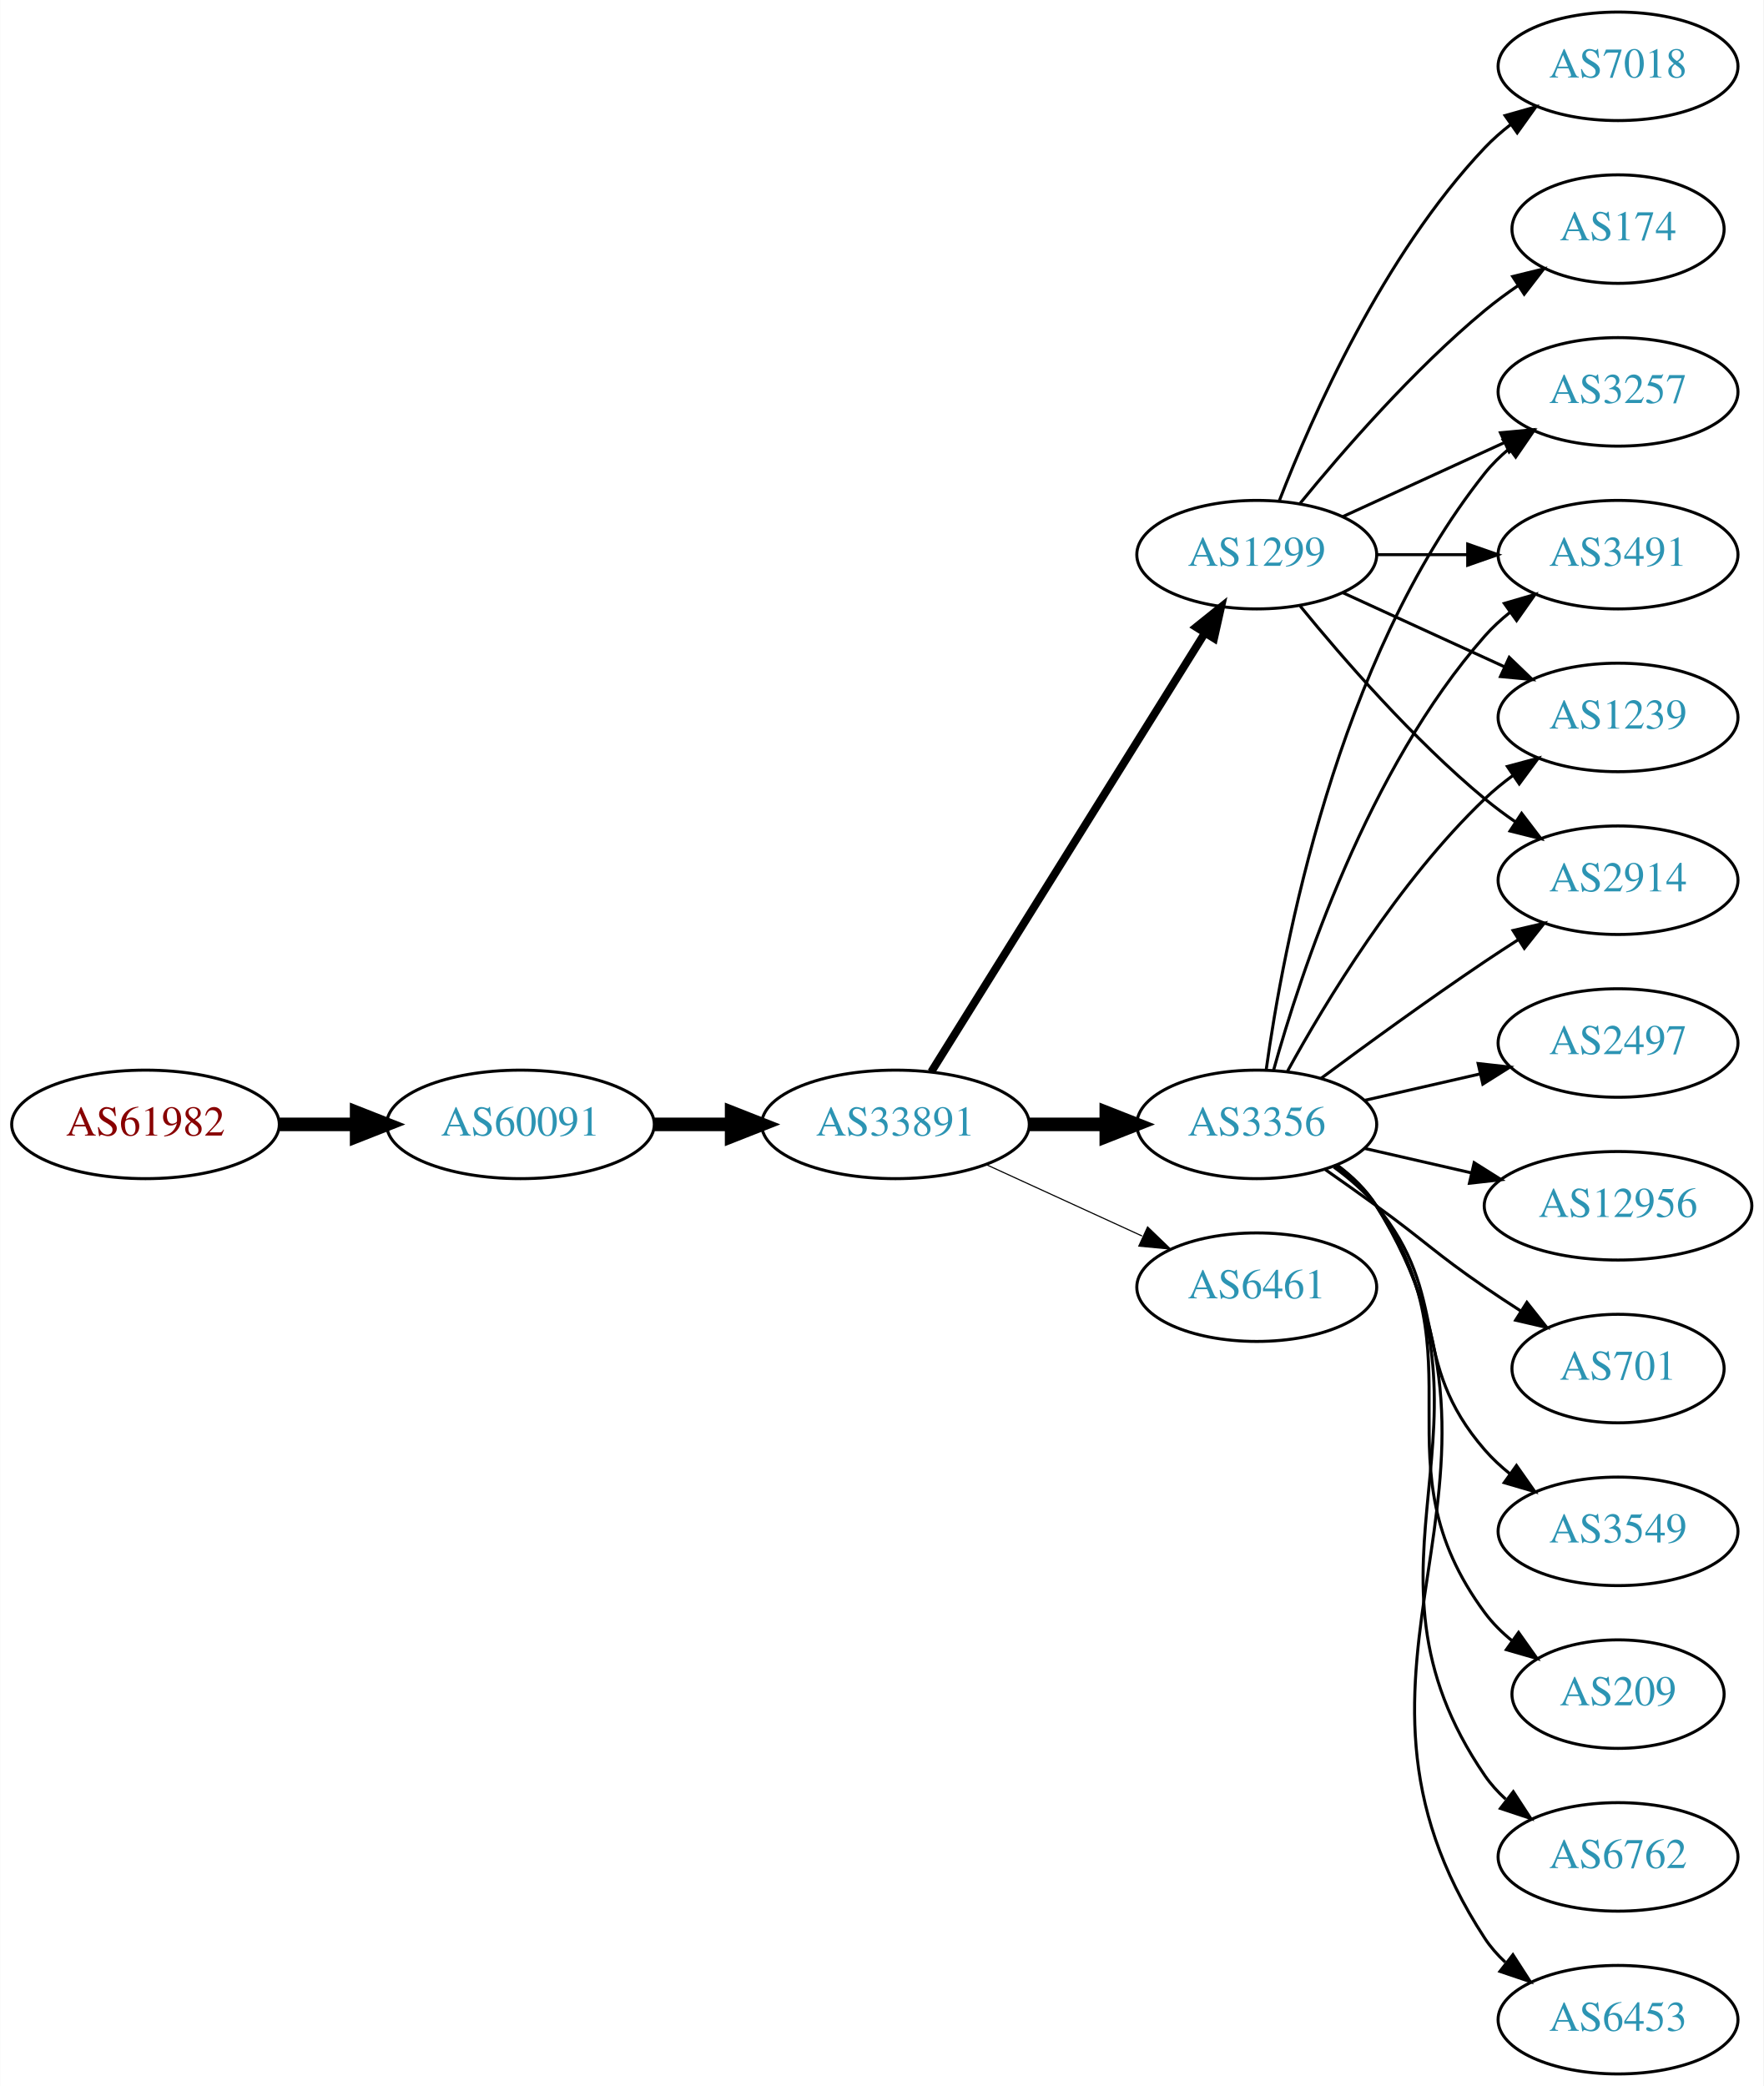
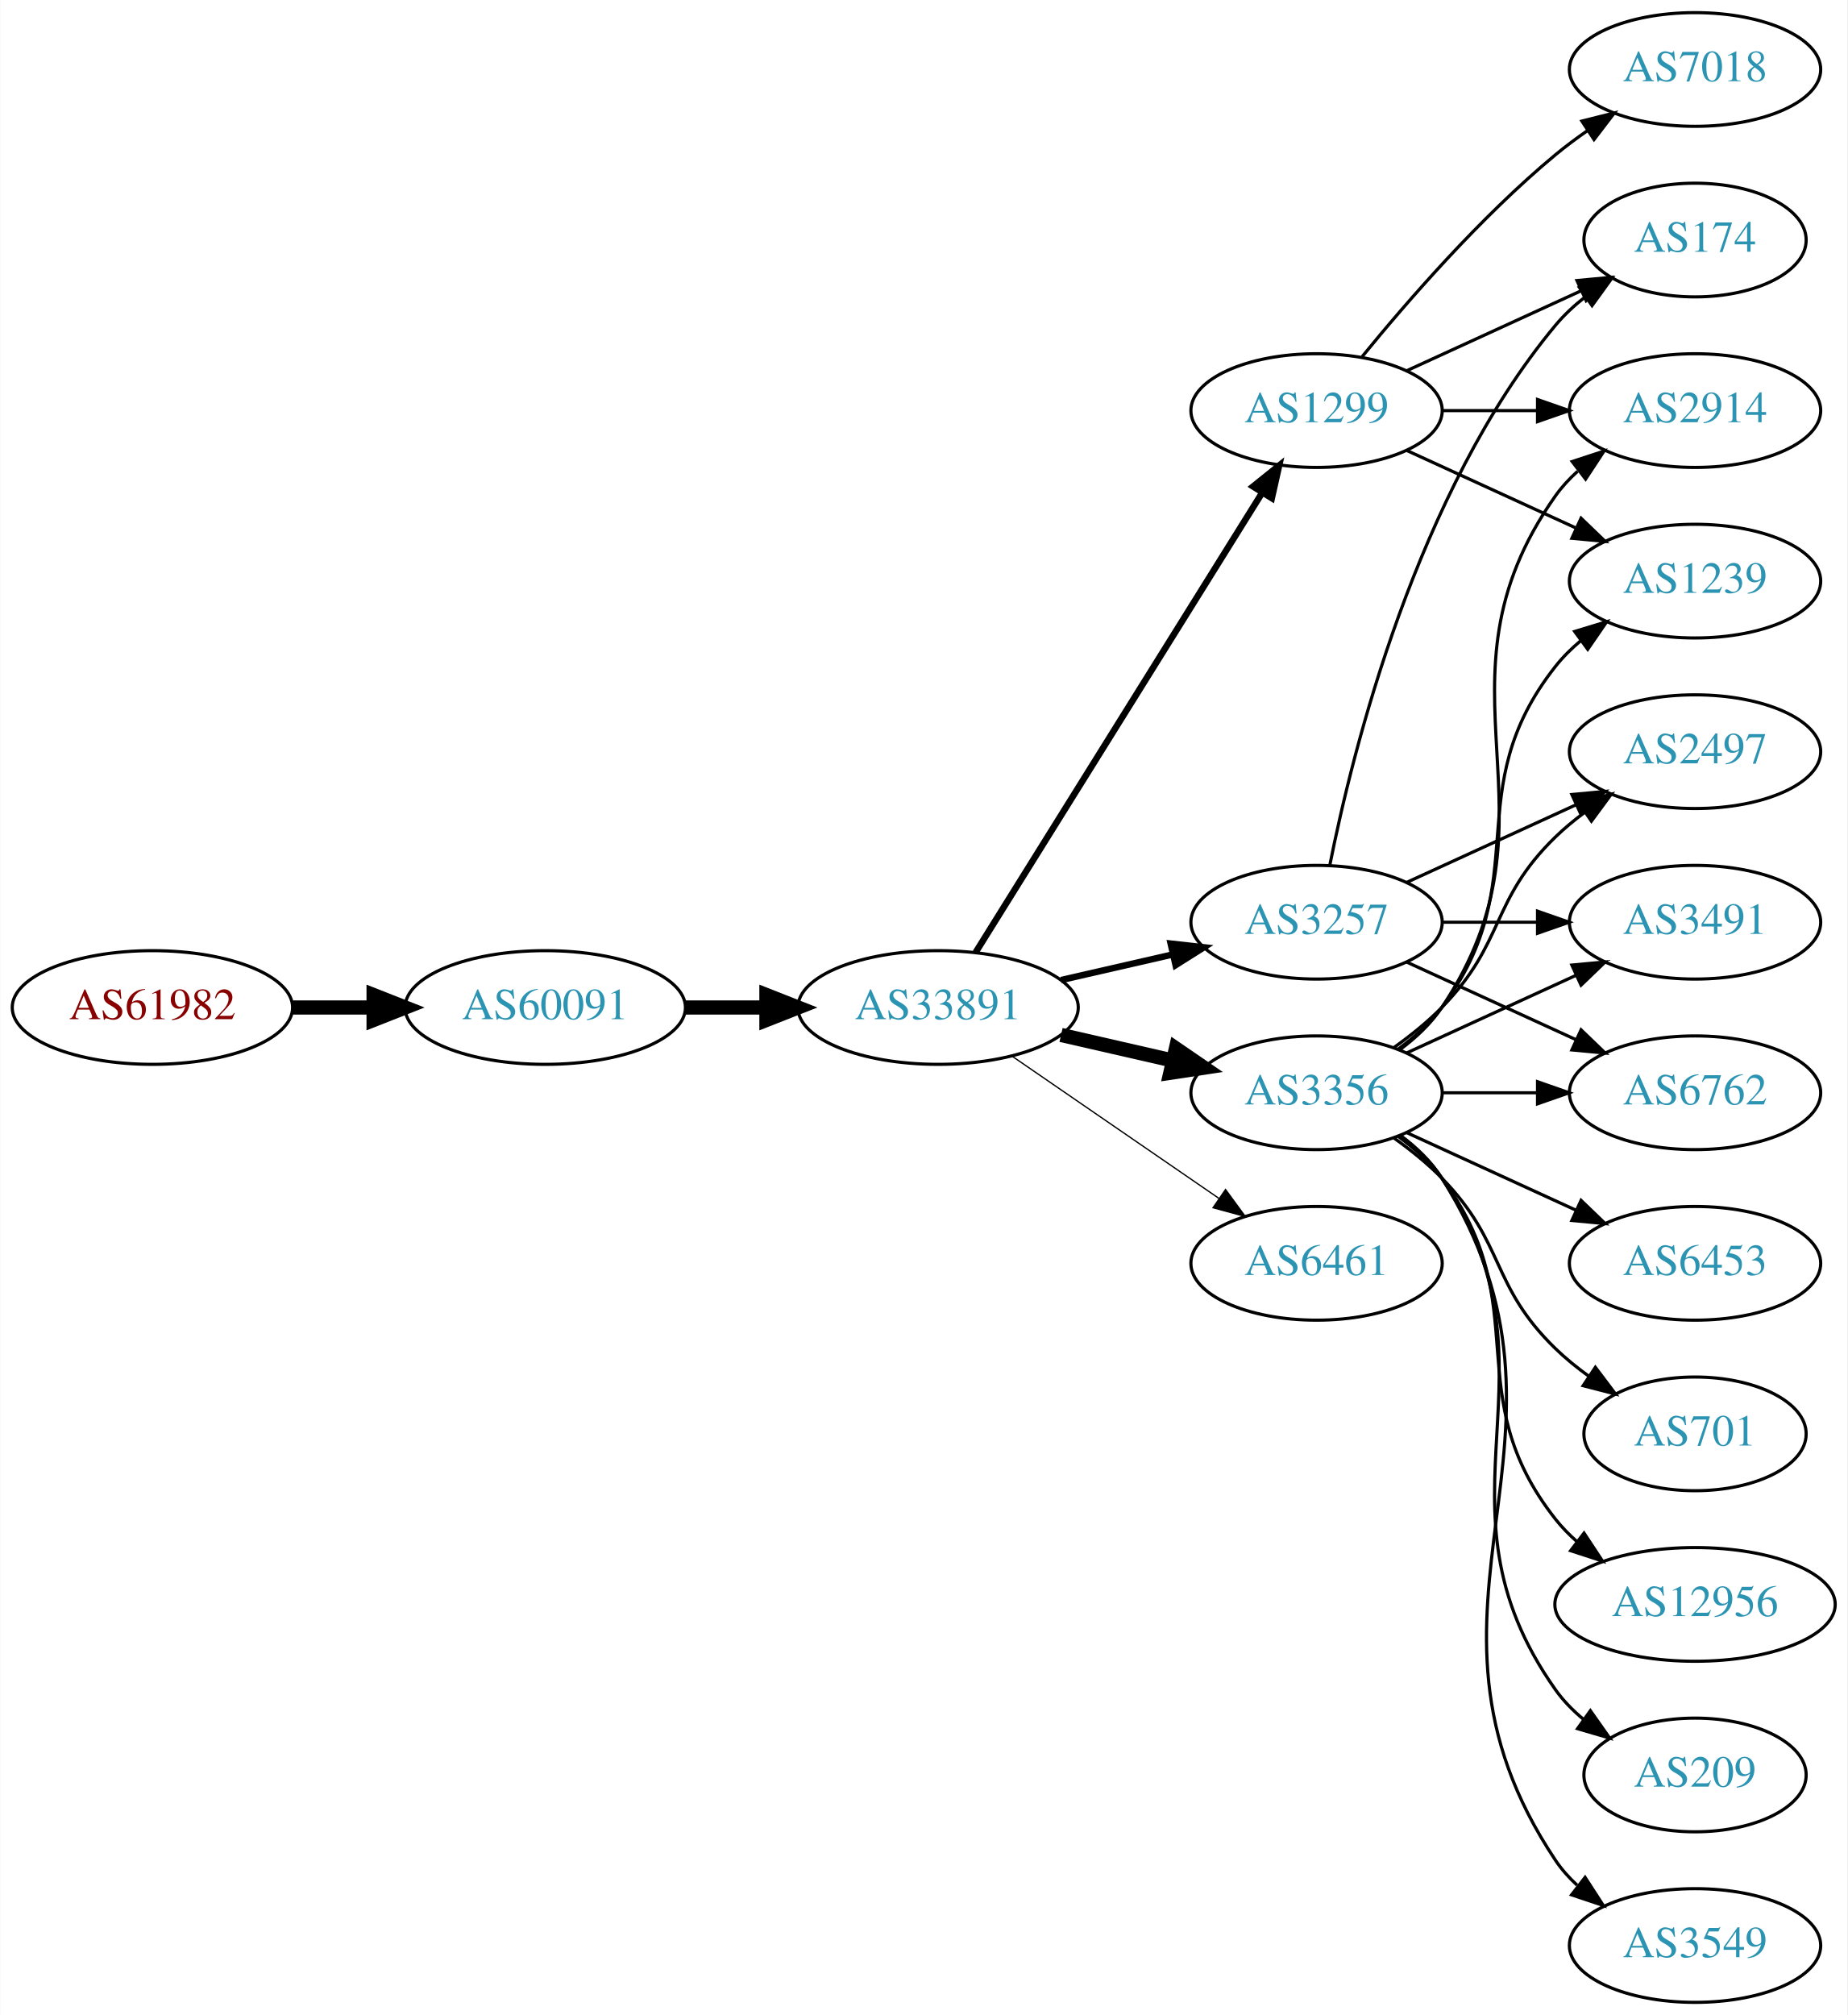
- <svg xmlns="http://www.w3.org/2000/svg" xmlns:xlink="http://www.w3.org/1999/xlink" width="585pt" height="692pt" viewBox="0.00 0.00 584.86 692.00">
-   <g id="graph0" class="graph" transform="scale(1 1) rotate(0) translate(4 688)">
-     <polygon fill="white" stroke="none" points="-4,4 -4,-688 580.862,-688 580.862,4 -4,4" />
+ <svg xmlns="http://www.w3.org/2000/svg" xmlns:xlink="http://www.w3.org/1999/xlink" width="585pt" height="638pt" viewBox="0.00 0.00 584.86 638.00">
+   <g id="graph0" class="graph" transform="scale(1 1) rotate(0) translate(4 634)">
+     <polygon fill="white" stroke="none" points="-4,4 -4,-634 580.862,-634 580.862,4 -4,4" />
    <g id="node1" class="node">
      <g id="a_node1">
        <a xlink:href="/asn/61982" xlink:title="AS61982 ~ SCHLICHTNER [AT]">
          <ellipse fill="#ffffff" stroke="black" cx="44.196" cy="-315" rx="44.393" ry="18" />
          <text text-anchor="middle" x="44.196" y="-311.3" font-family="Times,serif" font-size="14.00" fill="#880000">AS61982</text>
        </a>
      </g>
    </g>
    <g id="node2" class="node">
      <g id="a_node2">
        <a xlink:href="/asn/60091" xlink:title="AS60091 ~ weissblau-de_sim [DE]">
          <ellipse fill="#ffffff" stroke="black" cx="168.588" cy="-315" rx="44.393" ry="18" />
          <text text-anchor="middle" x="168.588" y="-311.3" font-family="Times,serif" font-size="14.00" fill="#2c94b3">AS60091</text>
        </a>
      </g>
    </g>
    <g id="edge1" class="edge">
      <path fill="none" stroke="black" stroke-width="4.5" d="M88.692,-315C96.898,-315 105.569,-315 114.041,-315" />
      <polygon fill="black" stroke="black" stroke-width="4.5" points="114.233,-318.938 124.233,-315 114.233,-311.063 114.233,-318.938" />
    </g>
    <g id="node3" class="node">
      <g id="a_node3">
        <a xlink:href="/asn/33891" xlink:title="AS33891 ~ CORE-BACKBONE GMBH GLOBAL NETWORK [DE]">
          <ellipse fill="#ffffff" stroke="black" cx="292.98" cy="-315" rx="44.393" ry="18" />
          <text text-anchor="middle" x="292.98" y="-311.3" font-family="Times,serif" font-size="14.00" fill="#2c94b3">AS33891</text>
        </a>
      </g>
    </g>
    <g id="edge2" class="edge">
      <path fill="none" stroke="black" stroke-width="4.5" d="M213.084,-315C221.29,-315 229.961,-315 238.434,-315" />
      <polygon fill="black" stroke="black" stroke-width="4.5" points="238.625,-318.938 248.625,-315 238.625,-311.063 238.625,-318.938" />
    </g>
    <g id="node4" class="node">
      <g id="a_node4">
        <a xlink:href="/asn/1299" xlink:title="AS1299 ~ Telia Carrier [EU]">
          <ellipse fill="#ffffff" stroke="black" cx="412.823" cy="-504" rx="39.794" ry="18" />
          <text text-anchor="middle" x="412.823" y="-500.3" font-family="Times,serif" font-size="14.00" fill="#2c94b3">AS1299</text>
        </a>
      </g>
    </g>
    <g id="edge3" class="edge">
-       <path fill="none" stroke="black" stroke-width="2.625" d="M304.856,-332.442C325.639,-365.775 371.099,-438.686 395.528,-477.866" />
-       <polygon fill="black" stroke="black" stroke-width="2.625" points="392.713,-479.966 400.974,-486.6 398.653,-476.263 392.713,-479.966" />
+       <path fill="none" stroke="black" stroke-width="2.045" d="M304.856,-332.442C325.639,-365.775 371.099,-438.686 395.528,-477.866" />
+       <polygon fill="black" stroke="black" stroke-width="2.045" points="392.713,-479.966 400.974,-486.6 398.653,-476.263 392.713,-479.966" />
    </g>
    <g id="node5" class="node">
      <g id="a_node5">
-         <a xlink:href="/asn/3356" xlink:title="AS3356 ~ LEVEL3 [US]">
-           <ellipse fill="#ffffff" stroke="black" cx="412.823" cy="-315" rx="39.794" ry="18" />
-           <text text-anchor="middle" x="412.823" y="-311.3" font-family="Times,serif" font-size="14.00" fill="#2c94b3">AS3356</text>
+         <a xlink:href="/asn/3257" xlink:title="AS3257 ~ GTT [DE]">
+           <ellipse fill="#ffffff" stroke="black" cx="412.823" cy="-342" rx="39.794" ry="18" />
+           <text text-anchor="middle" x="412.823" y="-338.3" font-family="Times,serif" font-size="14.00" fill="#2c94b3">AS3257</text>
        </a>
      </g>
    </g>
    <g id="edge4" class="edge">
-       <path fill="none" stroke="black" stroke-width="4.5" d="M337.191,-315C345.504,-315 354.267,-315 362.749,-315" />
-       <polygon fill="black" stroke="black" stroke-width="4.5" points="362.908,-318.938 372.908,-315 362.908,-311.063 362.908,-318.938" />
+       <path fill="none" stroke="black" stroke-width="2.045" d="M331.915,-323.692C343.156,-326.267 355.568,-329.111 367.192,-331.774" />
+       <polygon fill="black" stroke="black" stroke-width="2.045" points="366.624,-335.235 377.153,-334.057 368.188,-328.412 366.624,-335.235" />
    </g>
    <g id="node6" class="node">
      <g id="a_node6">
-         <a xlink:href="/asn/6461" xlink:title="AS6461 ~ Zayo Bandwidth [US]">
-           <ellipse fill="#ffffff" stroke="black" cx="412.823" cy="-261" rx="39.794" ry="18" />
-           <text text-anchor="middle" x="412.823" y="-257.3" font-family="Times,serif" font-size="14.00" fill="#2c94b3">AS6461</text>
+         <a xlink:href="/asn/3356" xlink:title="AS3356 ~ Level 3 Parent, LLC [US]">
+           <ellipse fill="#ffffff" stroke="black" cx="412.823" cy="-288" rx="39.794" ry="18" />
+           <text text-anchor="middle" x="412.823" y="-284.3" font-family="Times,serif" font-size="14.00" fill="#2c94b3">AS3356</text>
        </a>
      </g>
    </g>
    <g id="edge5" class="edge">
-       <path fill="none" stroke="black" stroke-width="0.375" d="M323.11,-301.652C338.721,-294.498 358.119,-285.609 374.791,-277.97" />
-       <polygon fill="black" stroke="black" stroke-width="0.375" points="376.61,-280.986 384.243,-273.638 373.694,-274.622 376.61,-280.986" />
+       <path fill="none" stroke="black" stroke-width="4.5" d="M331.915,-306.308C343.156,-303.733 355.568,-300.889 367.192,-298.226" />
+       <polygon fill="black" stroke="black" stroke-width="4.5" points="368.285,-302.015 377.153,-295.943 366.527,-294.339 368.285,-302.015" />
    </g>
    <g id="node7" class="node">
      <g id="a_node7">
-         <a xlink:href="/asn/3491" xlink:title="AS3491 ~ PCCW Global, Inc. [US]">
+         <a xlink:href="/asn/6461" xlink:title="AS6461 ~ Zayo Bandwidth [US]">
+           <ellipse fill="#ffffff" stroke="black" cx="412.823" cy="-234" rx="39.794" ry="18" />
+           <text text-anchor="middle" x="412.823" y="-230.3" font-family="Times,serif" font-size="14.00" fill="#2c94b3">AS6461</text>
+         </a>
+       </g>
+     </g>
+     <g id="edge6" class="edge">
+       <path fill="none" stroke="black" stroke-width="0.409" d="M316.423,-299.574C335.004,-286.802 361.565,-268.545 381.945,-254.537" />
+       <polygon fill="black" stroke="black" stroke-width="0.409" points="384.001,-257.371 390.259,-248.822 380.036,-251.602 384.001,-257.371" />
+     </g>
+     <g id="node8" class="node">
+       <g id="a_node8">
+         <a xlink:href="/asn/2914" xlink:title="AS2914 ~ NTT America, Inc. [US]">
          <ellipse fill="#ffffff" stroke="black" cx="532.666" cy="-504" rx="39.794" ry="18" />
-           <text text-anchor="middle" x="532.666" y="-500.3" font-family="Times,serif" font-size="14.00" fill="#2c94b3">AS3491</text>
-         </a>
-       </g>
-     </g>
-     <g id="edge6" class="edge">
+           <text text-anchor="middle" x="532.666" y="-500.3" font-family="Times,serif" font-size="14.00" fill="#2c94b3">AS2914</text>
+         </a>
+       </g>
+     </g>
+     <g id="edge7" class="edge">
      <path fill="none" stroke="black" d="M452.736,-504C462.289,-504 472.639,-504 482.601,-504" />
      <polygon fill="black" stroke="black" points="482.794,-507.5 492.794,-504 482.794,-500.5 482.794,-507.5" />
    </g>
-     <g id="node8" class="node">
-       <g id="a_node8">
+     <g id="node9" class="node">
+       <g id="a_node9">
+         <a xlink:href="/asn/174" xlink:title="AS174 ~ Cogent Communications [US]">
+           <ellipse fill="#ffffff" stroke="black" cx="532.666" cy="-558" rx="35.194" ry="18" />
+           <text text-anchor="middle" x="532.666" y="-554.3" font-family="Times,serif" font-size="14.00" fill="#2c94b3">AS174</text>
+         </a>
+       </g>
+     </g>
+     <g id="edge8" class="edge">
+       <path fill="none" stroke="black" d="M441.452,-516.661C457.868,-524.183 478.85,-533.798 496.446,-541.861" />
+       <polygon fill="black" stroke="black" points="495.275,-545.174 505.824,-546.158 498.191,-538.811 495.275,-545.174" />
+     </g>
+     <g id="node10" class="node">
+       <g id="a_node10">
+         <a xlink:href="/asn/7018" xlink:title="AS7018 ~ AT&amp;T Services, Inc. [US]">
+           <ellipse fill="#ffffff" stroke="black" cx="532.666" cy="-612" rx="39.794" ry="18" />
+           <text text-anchor="middle" x="532.666" y="-608.3" font-family="Times,serif" font-size="14.00" fill="#2c94b3">AS7018</text>
+         </a>
+       </g>
+     </g>
+     <g id="edge9" class="edge">
+       <path fill="none" stroke="black" d="M427.242,-521.065C441.357,-538.375 464.771,-565.345 488.469,-585 491.686,-587.668 495.186,-590.27 498.757,-592.741" />
+       <polygon fill="black" stroke="black" points="496.835,-595.666 507.113,-598.236 500.68,-589.817 496.835,-595.666" />
+     </g>
+     <g id="node11" class="node">
+       <g id="a_node11">
        <a xlink:href="/asn/1239" xlink:title="AS1239 ~ Sprint [US]">
          <ellipse fill="#ffffff" stroke="black" cx="532.666" cy="-450" rx="39.794" ry="18" />
          <text text-anchor="middle" x="532.666" y="-446.3" font-family="Times,serif" font-size="14.00" fill="#2c94b3">AS1239</text>
        </a>
      </g>
    </g>
-     <g id="edge7" class="edge">
+     <g id="edge10" class="edge">
      <path fill="none" stroke="black" d="M441.452,-491.339C457.409,-484.027 477.679,-474.739 494.962,-466.819" />
      <polygon fill="black" stroke="black" points="496.577,-469.929 504.21,-462.581 493.661,-463.565 496.577,-469.929" />
    </g>
-     <g id="node9" class="node">
-       <g id="a_node9">
-         <a xlink:href="/asn/2914" xlink:title="AS2914 ~ NTT America, Inc. [US]">
-           <ellipse fill="#ffffff" stroke="black" cx="532.666" cy="-396" rx="39.794" ry="18" />
-           <text text-anchor="middle" x="532.666" y="-392.3" font-family="Times,serif" font-size="14.00" fill="#2c94b3">AS2914</text>
-         </a>
-       </g>
-     </g>
-     <g id="edge8" class="edge">
-       <path fill="none" stroke="black" d="M427.242,-486.935C441.357,-469.625 464.771,-442.655 488.469,-423 491.686,-420.332 495.186,-417.73 498.757,-415.259" />
-       <polygon fill="black" stroke="black" points="500.68,-418.183 507.113,-409.764 496.835,-412.334 500.68,-418.183" />
-     </g>
-     <g id="node10" class="node">
-       <g id="a_node10">
-         <a xlink:href="/asn/174" xlink:title="AS174 ~ Cogent Communications [US]">
-           <ellipse fill="#ffffff" stroke="black" cx="532.666" cy="-612" rx="35.194" ry="18" />
-           <text text-anchor="middle" x="532.666" y="-608.3" font-family="Times,serif" font-size="14.00" fill="#2c94b3">AS174</text>
-         </a>
-       </g>
-     </g>
-     <g id="edge9" class="edge">
-       <path fill="none" stroke="black" d="M427.242,-521.065C441.357,-538.375 464.771,-565.345 488.469,-585 491.933,-587.872 495.725,-590.669 499.58,-593.308" />
-       <polygon fill="black" stroke="black" points="497.722,-596.275 508.012,-598.797 501.541,-590.408 497.722,-596.275" />
-     </g>
-     <g id="node11" class="node">
-       <g id="a_node11">
-         <a xlink:href="/asn/3257" xlink:title="AS3257 ~ GTT [DE]">
-           <ellipse fill="#ffffff" stroke="black" cx="532.666" cy="-558" rx="39.794" ry="18" />
-           <text text-anchor="middle" x="532.666" y="-554.3" font-family="Times,serif" font-size="14.00" fill="#2c94b3">AS3257</text>
-         </a>
-       </g>
-     </g>
-     <g id="edge10" class="edge">
-       <path fill="none" stroke="black" d="M441.452,-516.661C457.409,-523.973 477.679,-533.261 494.962,-541.181" />
-       <polygon fill="black" stroke="black" points="493.661,-544.435 504.21,-545.419 496.577,-538.071 493.661,-544.435" />
+     <g id="edge11" class="edge">
+       <path fill="none" stroke="black" d="M417.022,-360.073C424.185,-396.141 444.46,-478.125 488.469,-531 491.206,-534.288 494.451,-537.298 497.915,-540.017" />
+       <polygon fill="black" stroke="black" points="496.05,-542.983 506.256,-545.827 500.051,-537.239 496.05,-542.983" />
    </g>
    <g id="node12" class="node">
      <g id="a_node12">
-         <a xlink:href="/asn/7018" xlink:title="AS7018 ~ AT&amp;T Services, Inc. [US]">
-           <ellipse fill="#ffffff" stroke="black" cx="532.666" cy="-666" rx="39.794" ry="18" />
-           <text text-anchor="middle" x="532.666" y="-662.3" font-family="Times,serif" font-size="14.00" fill="#2c94b3">AS7018</text>
-         </a>
-       </g>
-     </g>
-     <g id="edge11" class="edge">
-       <path fill="none" stroke="black" d="M420.346,-521.994C431.097,-549.728 454.754,-603.429 488.469,-639 491.055,-641.728 493.973,-644.294 497.041,-646.677" />
-       <polygon fill="black" stroke="black" points="495.195,-649.658 505.389,-652.543 499.219,-643.93 495.195,-649.658" />
-     </g>
-     <g id="edge16" class="edge">
-       <path fill="none" stroke="black" d="M418.396,-332.946C427.302,-364.995 449.586,-432.842 488.469,-477 490.953,-479.821 493.803,-482.449 496.829,-484.871" />
-       <polygon fill="black" stroke="black" points="494.946,-487.828 505.118,-490.791 499.014,-482.131 494.946,-487.828" />
-     </g>
-     <g id="edge20" class="edge">
-       <path fill="none" stroke="black" d="M423.064,-332.713C435.61,-355.561 459.787,-395.611 488.469,-423 491.338,-425.739 494.527,-428.347 497.836,-430.785" />
-       <polygon fill="black" stroke="black" points="495.959,-433.742 506.195,-436.477 499.899,-427.956 495.959,-433.742" />
-     </g>
-     <g id="edge14" class="edge">
-       <path fill="none" stroke="black" d="M434.153,-330.277C449.016,-341.304 469.76,-356.407 488.469,-369 492.018,-371.389 495.769,-373.839 499.517,-376.242" />
-       <polygon fill="black" stroke="black" points="497.843,-379.325 508.166,-381.712 501.585,-373.409 497.843,-379.325" />
-     </g>
-     <g id="edge17" class="edge">
-       <path fill="none" stroke="black" d="M415.962,-333.17C421.462,-372.974 439.288,-469.233 488.469,-531 490.811,-533.94 493.565,-536.649 496.531,-539.121" />
-       <polygon fill="black" stroke="black" points="494.596,-542.042 504.737,-545.11 498.723,-536.388 494.596,-542.042" />
+         <a xlink:href="/asn/2497" xlink:title="AS2497 ~ Internet Initiative Japan Inc. [JP]">
+           <ellipse fill="#ffffff" stroke="black" cx="532.666" cy="-396" rx="39.794" ry="18" />
+           <text text-anchor="middle" x="532.666" y="-392.3" font-family="Times,serif" font-size="14.00" fill="#2c94b3">AS2497</text>
+         </a>
+       </g>
+     </g>
+     <g id="edge12" class="edge">
+       <path fill="none" stroke="black" d="M441.452,-354.661C457.409,-361.973 477.679,-371.261 494.962,-379.181" />
+       <polygon fill="black" stroke="black" points="493.661,-382.435 504.21,-383.419 496.577,-376.071 493.661,-382.435" />
    </g>
    <g id="node13" class="node">
      <g id="a_node13">
-         <a xlink:href="/asn/209" xlink:title="AS209 ~ CenturyLink Communications, LLC [US]">
-           <ellipse fill="#ffffff" stroke="black" cx="532.666" cy="-126" rx="35.194" ry="18" />
-           <text text-anchor="middle" x="532.666" y="-122.3" font-family="Times,serif" font-size="14.00" fill="#2c94b3">AS209</text>
-         </a>
-       </g>
-     </g>
-     <g id="edge12" class="edge">
-       <path fill="none" stroke="black" d="M438.982,-301.284C444.047,-297.545 448.902,-293.096 452.469,-288 488.083,-237.131 451.566,-202.941 488.469,-153 491.012,-149.559 494.136,-146.455 497.531,-143.682" />
-       <polygon fill="black" stroke="black" points="499.67,-146.456 505.798,-137.814 495.618,-140.748 499.67,-146.456" />
+         <a xlink:href="/asn/3491" xlink:title="AS3491 ~ PCCW Global, Inc. [US]">
+           <ellipse fill="#ffffff" stroke="black" cx="532.666" cy="-342" rx="39.794" ry="18" />
+           <text text-anchor="middle" x="532.666" y="-338.3" font-family="Times,serif" font-size="14.00" fill="#2c94b3">AS3491</text>
+         </a>
+       </g>
+     </g>
+     <g id="edge13" class="edge">
+       <path fill="none" stroke="black" d="M452.736,-342C462.289,-342 472.639,-342 482.601,-342" />
+       <polygon fill="black" stroke="black" points="482.794,-345.5 492.794,-342 482.794,-338.5 482.794,-345.5" />
    </g>
    <g id="node14" class="node">
      <g id="a_node14">
        <a xlink:href="/asn/6762" xlink:title="AS6762 ~ TELECOM ITALIA SPARKLE S.p.A. [IT]">
-           <ellipse fill="#ffffff" stroke="black" cx="532.666" cy="-72" rx="39.794" ry="18" />
-           <text text-anchor="middle" x="532.666" y="-68.3" font-family="Times,serif" font-size="14.00" fill="#2c94b3">AS6762</text>
-         </a>
-       </g>
-     </g>
-     <g id="edge13" class="edge">
-       <path fill="none" stroke="black" d="M439.259,-301.47C444.309,-297.722 449.089,-293.221 452.469,-288 498.944,-216.222 440.173,-169.566 488.469,-99 490.417,-96.154 492.774,-93.548 495.371,-91.176" />
-       <polygon fill="black" stroke="black" points="497.922,-93.628 503.707,-84.751 493.65,-88.083 497.922,-93.628" />
+           <ellipse fill="#ffffff" stroke="black" cx="532.666" cy="-288" rx="39.794" ry="18" />
+           <text text-anchor="middle" x="532.666" y="-284.3" font-family="Times,serif" font-size="14.00" fill="#2c94b3">AS6762</text>
+         </a>
+       </g>
+     </g>
+     <g id="edge14" class="edge">
+       <path fill="none" stroke="black" d="M441.452,-329.339C457.409,-322.027 477.679,-312.739 494.962,-304.819" />
+       <polygon fill="black" stroke="black" points="496.577,-307.929 504.21,-300.581 493.661,-301.565 496.577,-307.929" />
+     </g>
+     <g id="edge20" class="edge">
+       <path fill="none" stroke="black" d="M439.142,-301.607C444.198,-305.351 449.01,-309.831 452.469,-315 493.494,-376.294 445.89,-416.775 488.469,-477 490.461,-479.816 492.848,-482.401 495.464,-484.76" />
+       <polygon fill="black" stroke="black" points="493.763,-487.865 503.832,-491.162 498.016,-482.306 493.763,-487.865" />
+     </g>
+     <g id="edge24" class="edge">
+       <path fill="none" stroke="black" d="M438.754,-301.882C443.83,-305.611 448.748,-310.016 452.469,-315 482.741,-355.542 457.171,-383.246 488.469,-423 490.794,-425.953 493.538,-428.67 496.497,-431.147" />
+       <polygon fill="black" stroke="black" points="494.557,-434.064 504.694,-437.145 498.69,-428.415 494.557,-434.064" />
+     </g>
+     <g id="edge15" class="edge">
+       <path fill="none" stroke="black" d="M437.417,-302.389C442.673,-306.148 448.005,-310.437 452.469,-315 472.642,-335.617 467.776,-348.906 488.469,-369 491.315,-371.763 494.488,-374.386 497.789,-376.834" />
+       <polygon fill="black" stroke="black" points="495.905,-379.786 506.136,-382.538 499.854,-374.006 495.905,-379.786" />
+     </g>
+     <g id="edge18" class="edge">
+       <path fill="none" stroke="black" d="M441.452,-300.661C457.409,-307.973 477.679,-317.261 494.962,-325.181" />
+       <polygon fill="black" stroke="black" points="493.661,-328.435 504.21,-329.419 496.577,-322.071 493.661,-328.435" />
+     </g>
+     <g id="edge21" class="edge">
+       <path fill="none" stroke="black" d="M452.736,-288C462.289,-288 472.639,-288 482.601,-288" />
+       <polygon fill="black" stroke="black" points="482.794,-291.5 492.794,-288 482.794,-284.5 482.794,-291.5" />
    </g>
    <g id="node15" class="node">
      <g id="a_node15">
-         <a xlink:href="/asn/6453" xlink:title="AS6453 ~ TATA COMMUNICATIONS (AMERICA) INC [US]">
-           <ellipse fill="#ffffff" stroke="black" cx="532.666" cy="-18" rx="39.794" ry="18" />
-           <text text-anchor="middle" x="532.666" y="-14.3" font-family="Times,serif" font-size="14.00" fill="#2c94b3">AS6453</text>
-         </a>
-       </g>
-     </g>
-     <g id="edge15" class="edge">
-       <path fill="none" stroke="black" d="M439.42,-301.572C444.461,-297.819 449.197,-293.29 452.469,-288 509.91,-195.153 428.672,-136.347 488.469,-45 490.359,-42.114 492.675,-39.481 495.244,-37.091" />
-       <polygon fill="black" stroke="black" points="497.794,-39.541 503.536,-30.637 493.494,-34.017 497.794,-39.541" />
+         <a xlink:href="/asn/701" xlink:title="AS701 ~ UUNET [US]">
+           <ellipse fill="#ffffff" stroke="black" cx="532.666" cy="-180" rx="35.194" ry="18" />
+           <text text-anchor="middle" x="532.666" y="-176.3" font-family="Times,serif" font-size="14.00" fill="#2c94b3">AS701</text>
+         </a>
+       </g>
+     </g>
+     <g id="edge16" class="edge">
+       <path fill="none" stroke="black" d="M437.417,-273.611C442.673,-269.852 448.005,-265.563 452.469,-261 472.642,-240.383 467.776,-227.094 488.469,-207 491.697,-203.866 495.348,-200.911 499.126,-198.188" />
+       <polygon fill="black" stroke="black" points="501.105,-201.075 507.486,-192.617 497.224,-195.25 501.105,-201.075" />
    </g>
    <g id="node16" class="node">
      <g id="a_node16">
-         <a xlink:href="/asn/2497" xlink:title="AS2497 ~ Internet Initiative Japan Inc. [JP]">
-           <ellipse fill="#ffffff" stroke="black" cx="532.666" cy="-342" rx="39.794" ry="18" />
-           <text text-anchor="middle" x="532.666" y="-338.3" font-family="Times,serif" font-size="14.00" fill="#2c94b3">AS2497</text>
-         </a>
-       </g>
-     </g>
-     <g id="edge18" class="edge">
-       <path fill="none" stroke="black" d="M448.542,-322.955C460.542,-325.704 474.163,-328.825 486.856,-331.733" />
-       <polygon fill="black" stroke="black" points="486.258,-335.187 496.787,-334.009 487.821,-328.364 486.258,-335.187" />
+         <a xlink:href="/asn/12956" xlink:title="AS12956 ~ TELXIUS [ES]">
+           <ellipse fill="#ffffff" stroke="black" cx="532.666" cy="-126" rx="44.393" ry="18" />
+           <text text-anchor="middle" x="532.666" y="-122.3" font-family="Times,serif" font-size="14.00" fill="#2c94b3">AS12956</text>
+         </a>
+       </g>
+     </g>
+     <g id="edge17" class="edge">
+       <path fill="none" stroke="black" d="M438.754,-274.118C443.83,-270.389 448.748,-265.984 452.469,-261 482.741,-220.458 457.171,-192.754 488.469,-153 490.494,-150.429 492.835,-148.037 495.36,-145.826" />
+       <polygon fill="black" stroke="black" points="497.516,-148.584 503.349,-139.739 493.274,-143.016 497.516,-148.584" />
    </g>
    <g id="node17" class="node">
      <g id="a_node17">
-         <a xlink:href="/asn/12956" xlink:title="AS12956 ~ TELXIUS [ES]">
-           <ellipse fill="#ffffff" stroke="black" cx="532.666" cy="-288" rx="44.393" ry="18" />
-           <text text-anchor="middle" x="532.666" y="-284.3" font-family="Times,serif" font-size="14.00" fill="#2c94b3">AS12956</text>
+         <a xlink:href="/asn/209" xlink:title="AS209 ~ CenturyLink Communications, LLC [US]">
+           <ellipse fill="#ffffff" stroke="black" cx="532.666" cy="-72" rx="35.194" ry="18" />
+           <text text-anchor="middle" x="532.666" y="-68.3" font-family="Times,serif" font-size="14.00" fill="#2c94b3">AS209</text>
        </a>
      </g>
    </g>
    <g id="edge19" class="edge">
-       <path fill="none" stroke="black" d="M448.542,-307.045C459.681,-304.493 472.216,-301.621 484.109,-298.896" />
-       <polygon fill="black" stroke="black" points="484.938,-302.297 493.903,-296.652 483.374,-295.474 484.938,-302.297" />
+       <path fill="none" stroke="black" d="M439.142,-274.393C444.198,-270.649 449.01,-266.169 452.469,-261 493.494,-199.706 445.89,-159.225 488.469,-99 490.939,-95.507 494.018,-92.37 497.387,-89.579" />
+       <polygon fill="black" stroke="black" points="499.526,-92.352 505.627,-83.69 495.456,-86.657 499.526,-92.352" />
    </g>
    <g id="node18" class="node">
      <g id="a_node18">
-         <a xlink:href="/asn/701" xlink:title="AS701 ~ UUNET [US]">
-           <ellipse fill="#ffffff" stroke="black" cx="532.666" cy="-234" rx="35.194" ry="18" />
-           <text text-anchor="middle" x="532.666" y="-230.3" font-family="Times,serif" font-size="14.00" fill="#2c94b3">AS701</text>
-         </a>
-       </g>
-     </g>
-     <g id="edge21" class="edge">
-       <path fill="none" stroke="black" d="M435.58,-299.991C441.114,-296.121 447.033,-291.936 452.469,-288 468.669,-276.271 471.975,-272.311 488.469,-261 492.264,-258.398 496.301,-255.738 500.325,-253.151" />
-       <polygon fill="black" stroke="black" points="502.432,-255.96 509.013,-247.657 498.69,-250.044 502.432,-255.96" />
+         <a xlink:href="/asn/3549" xlink:title="AS3549 ~ Level 3 Parent, LLC [US]">
+           <ellipse fill="#ffffff" stroke="black" cx="532.666" cy="-18" rx="39.794" ry="18" />
+           <text text-anchor="middle" x="532.666" y="-14.3" font-family="Times,serif" font-size="14.00" fill="#2c94b3">AS3549</text>
+         </a>
+       </g>
+     </g>
+     <g id="edge22" class="edge">
+       <path fill="none" stroke="black" d="M439.349,-274.528C444.394,-270.777 449.149,-266.26 452.469,-261 504.419,-178.7 434.431,-125.944 488.469,-45 490.385,-42.131 492.719,-39.51 495.3,-37.128" />
+       <polygon fill="black" stroke="black" points="497.851,-39.579 503.611,-30.687 493.563,-34.046 497.851,-39.579" />
    </g>
    <g id="node19" class="node">
      <g id="a_node19">
-         <a xlink:href="/asn/3549" xlink:title="AS3549 ~ Level 3 Parent, LLC [US]">
-           <ellipse fill="#ffffff" stroke="black" cx="532.666" cy="-180" rx="39.794" ry="18" />
-           <text text-anchor="middle" x="532.666" y="-176.3" font-family="Times,serif" font-size="14.00" fill="#2c94b3">AS3549</text>
-         </a>
-       </g>
-     </g>
-     <g id="edge22" class="edge">
-       <path fill="none" stroke="black" d="M438.404,-300.844C443.498,-297.128 448.512,-292.799 452.469,-288 477.534,-257.606 462.635,-236.742 488.469,-207 490.934,-204.162 493.771,-201.523 496.789,-199.094" />
-       <polygon fill="black" stroke="black" points="498.975,-201.833 505.067,-193.164 494.899,-196.142 498.975,-201.833" />
+         <a xlink:href="/asn/6453" xlink:title="AS6453 ~ TATA COMMUNICATIONS (AMERICA) INC [US]">
+           <ellipse fill="#ffffff" stroke="black" cx="532.666" cy="-234" rx="39.794" ry="18" />
+           <text text-anchor="middle" x="532.666" y="-230.3" font-family="Times,serif" font-size="14.00" fill="#2c94b3">AS6453</text>
+         </a>
+       </g>
+     </g>
+     <g id="edge23" class="edge">
+       <path fill="none" stroke="black" d="M441.452,-275.339C457.409,-268.027 477.679,-258.739 494.962,-250.819" />
+       <polygon fill="black" stroke="black" points="496.577,-253.929 504.21,-246.581 493.661,-247.565 496.577,-253.929" />
    </g>
  </g>
</svg>
